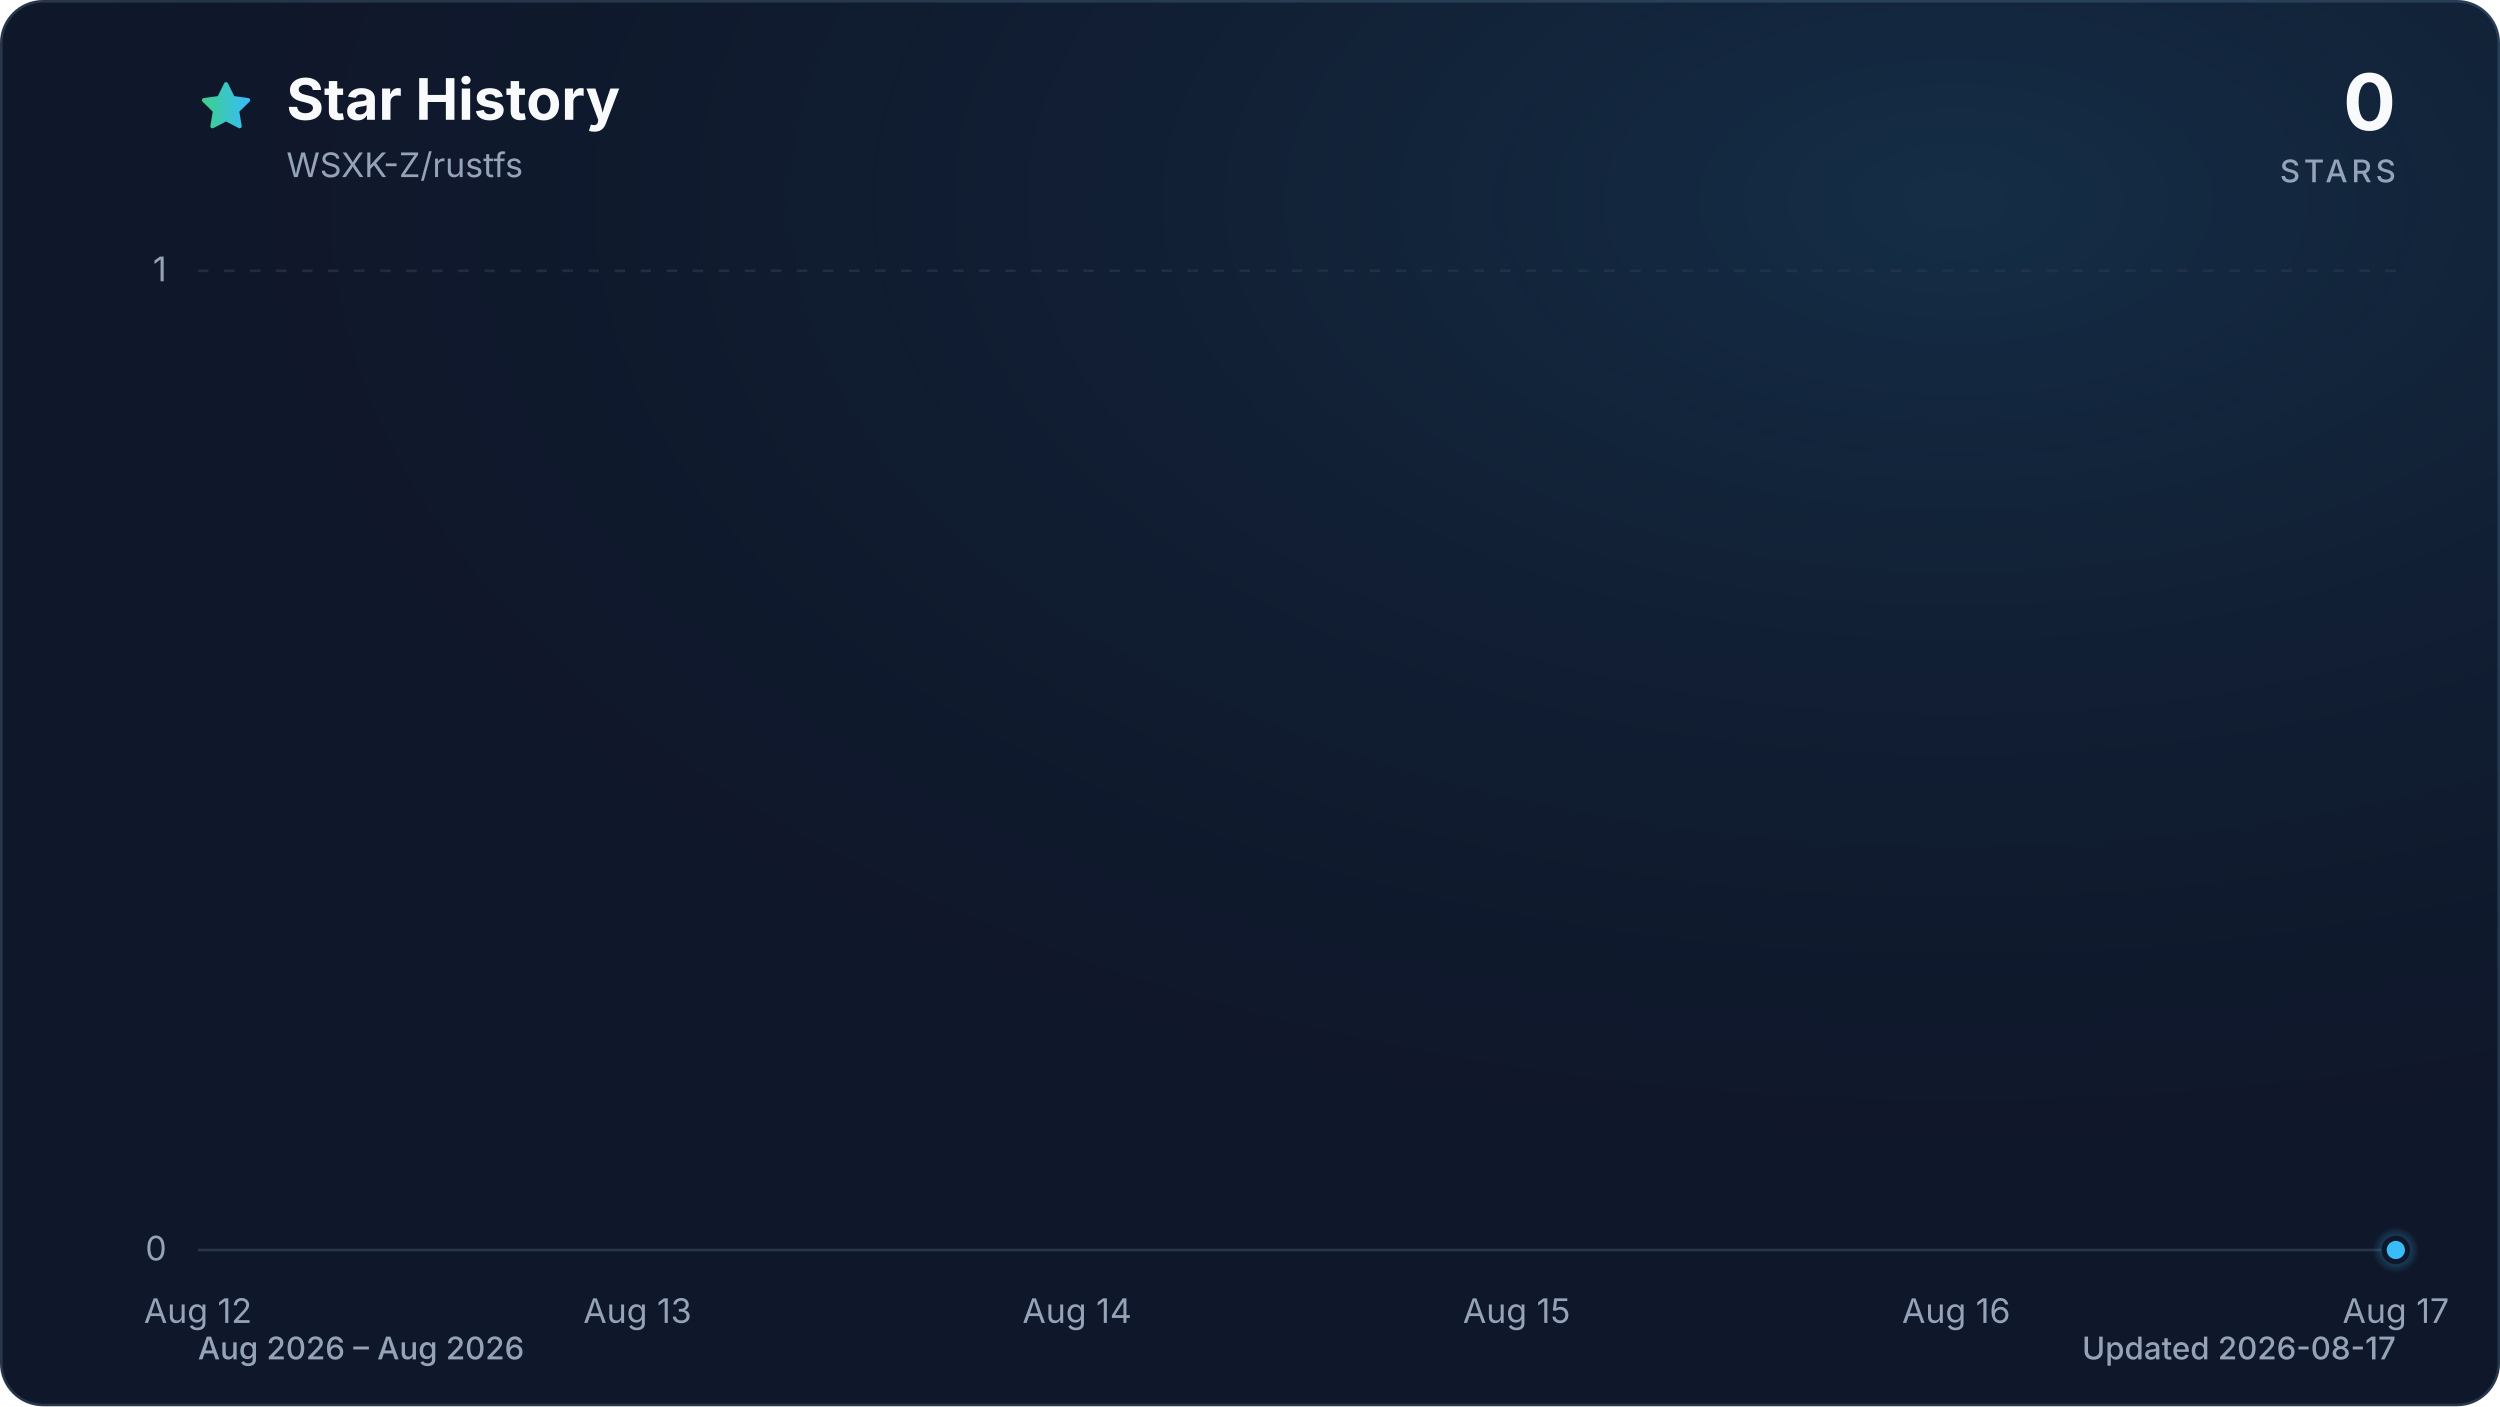
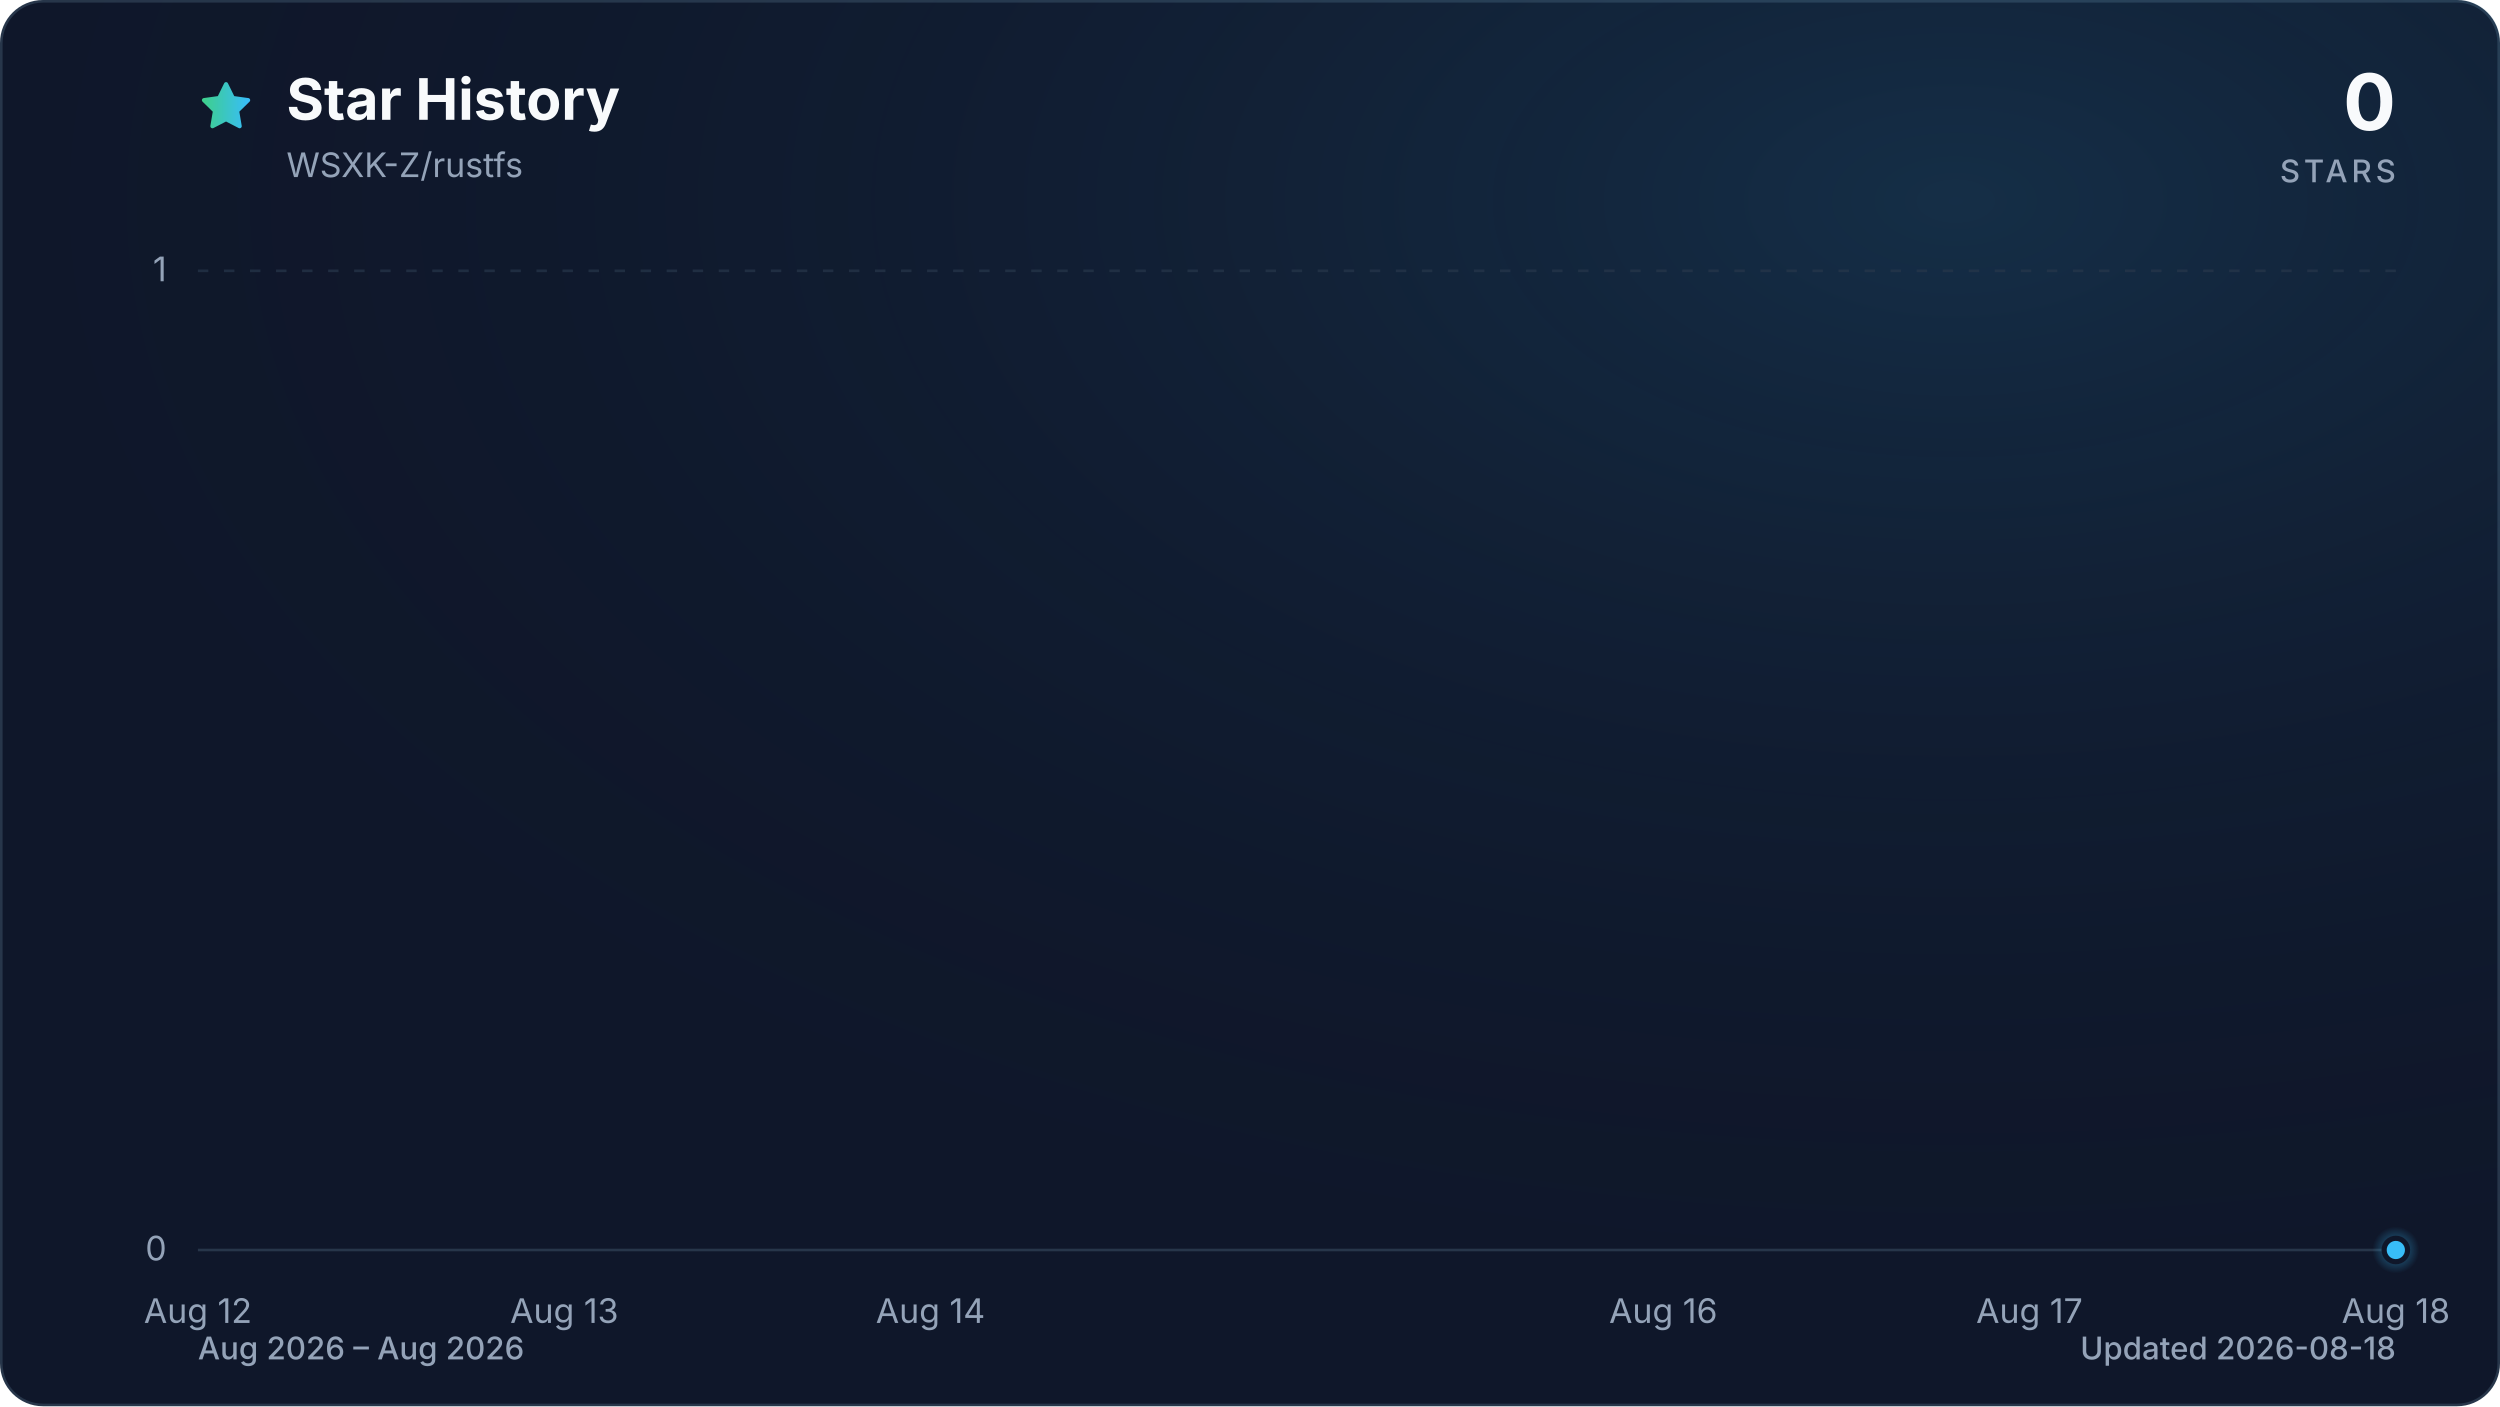
<svg xmlns="http://www.w3.org/2000/svg" viewBox="0 0 960 540" role="img" aria-labelledby="title description" data-style="gradient" data-variant="glow" data-animated="true">
  <defs>
    <linearGradient id="trend" x1="0" y1="0" x2="1" y2="0">
      <stop offset="0%" stop-color="#3ecf8e" />
      <stop offset="100%" stop-color="#38bdf8" />
    </linearGradient>
    <linearGradient id="area" x1="0" y1="0" x2="0" y2="1">
      <stop offset="0%" stop-color="#3ecf8e" stop-opacity="0.30" />
      <stop offset="55%" stop-color="#38bdf8" stop-opacity="0.10" />
      <stop offset="100%" stop-color="#38bdf8" stop-opacity="0.01" />
    </linearGradient>
    <radialGradient id="marker-halo" cx="50%" cy="50%" r="50%">
      <stop offset="0%" stop-color="#38bdf8" stop-opacity="0.55" />
      <stop offset="100%" stop-color="#38bdf8" stop-opacity="0" />
    </radialGradient>
    <radialGradient id="surface-glow" cx="78%" cy="14%" r="80%">
      <stop offset="0%" stop-color="#38bdf8" stop-opacity="0.14" />
      <stop offset="100%" stop-color="#0f172a" stop-opacity="0" />
    </radialGradient>
    <filter id="trend-glow" x="-20%" y="-20%" width="140%" height="140%">
      <feGaussianBlur stdDeviation="7" />
    </filter>
  </defs>
  <style>
.trend-enter{transform-box:fill-box;transform-origin:center;animation:trend-enter 520ms cubic-bezier(0.16,1,0.3,1)}
.marker-enter{transform-box:fill-box;transform-origin:center;animation:marker-enter 320ms cubic-bezier(0.16,1,0.3,1) 200ms both}
.marker-pulse{transform-box:fill-box;transform-origin:center;animation:marker-pulse 2.6s ease-out infinite}
@keyframes trend-enter{from{opacity:.35;transform:translateY(10px)}to{opacity:1;transform:translateY(0)}}
@keyframes marker-enter{from{opacity:0;transform:scale(.4)}to{opacity:1;transform:scale(1)}}
@keyframes marker-pulse{0%{opacity:.5;transform:scale(.7)}70%,100%{opacity:0;transform:scale(2.1)}}
@media (prefers-reduced-motion:reduce){.trend-enter,.marker-enter,.marker-pulse{animation:none!important}}
@media (prefers-reduced-motion:reduce){.marker-pulse{opacity:0}}
</style>
  <rect x="0.5" y="0.5" width="959" height="539" fill="#0f172a" stroke="#27364a" stroke-width="1" rx="16" />
  <rect width="960" height="540" fill="url(#surface-glow)" rx="16" />
  <path d="M12 2.6l2.9 5.9 6.5.9-4.7 4.6 1.1 6.5-5.8-3-5.8 3 1.1-6.5-4.7-4.6 6.5-.9L12 2.6Z" transform="translate(76 30) scale(.9)" fill="url(#trend)" stroke="url(#trend)" stroke-width="1.8" stroke-linejoin="round" aria-hidden="true" />
  <text x="110" y="46" fill="#f8fafc" font-family="ui-sans-serif, system-ui, -apple-system, BlinkMacSystemFont, 'Segoe UI', sans-serif" font-size="22" font-weight="700">Star History</text>
  <text x="110" y="68" fill="#94a3b8" font-family="ui-sans-serif, system-ui, -apple-system, BlinkMacSystemFont, 'Segoe UI', sans-serif" font-size="13">WSXK-Z/rustfs</text>
  <text x="920" y="50" fill="#f8fafc" font-family="ui-sans-serif, system-ui, -apple-system, BlinkMacSystemFont, 'Segoe UI', sans-serif" font-size="30" font-weight="700" text-anchor="end">0</text>
  <text x="920" y="70" fill="#94a3b8" font-family="ui-sans-serif, system-ui, -apple-system, BlinkMacSystemFont, 'Segoe UI', sans-serif" font-size="12" font-weight="500" letter-spacing="1.5" text-anchor="end">STARS</text>
  <line x1="76" y1="480.0" x2="920" y2="480.0" stroke="#27364a" stroke-width="1" stroke-dasharray="0" opacity="1" />
  <text x="64" y="484.0" fill="#94a3b8" font-family="ui-sans-serif, system-ui, -apple-system, BlinkMacSystemFont, 'Segoe UI', sans-serif" font-size="13" text-anchor="end">0</text>
  <line x1="76" y1="104.0" x2="920" y2="104.0" stroke="#27364a" stroke-width="1" stroke-dasharray="4 6" opacity="0.7" />
  <text x="64" y="108.0" fill="#94a3b8" font-family="ui-sans-serif, system-ui, -apple-system, BlinkMacSystemFont, 'Segoe UI', sans-serif" font-size="13" text-anchor="end">1</text>
  <text x="76.0" y="508" fill="#94a3b8" font-family="ui-sans-serif, system-ui, -apple-system, BlinkMacSystemFont, 'Segoe UI', sans-serif" font-size="13" text-anchor="middle">Aug 12</text>
-   <text x="244.8" y="508" fill="#94a3b8" font-family="ui-sans-serif, system-ui, -apple-system, BlinkMacSystemFont, 'Segoe UI', sans-serif" font-size="13" text-anchor="middle">Aug 13</text>
-   <text x="413.6" y="508" fill="#94a3b8" font-family="ui-sans-serif, system-ui, -apple-system, BlinkMacSystemFont, 'Segoe UI', sans-serif" font-size="13" text-anchor="middle">Aug 14</text>
-   <text x="582.4" y="508" fill="#94a3b8" font-family="ui-sans-serif, system-ui, -apple-system, BlinkMacSystemFont, 'Segoe UI', sans-serif" font-size="13" text-anchor="middle">Aug 15</text>
-   <text x="751.2" y="508" fill="#94a3b8" font-family="ui-sans-serif, system-ui, -apple-system, BlinkMacSystemFont, 'Segoe UI', sans-serif" font-size="13" text-anchor="middle">Aug 16</text>
-   <text x="920.0" y="508" fill="#94a3b8" font-family="ui-sans-serif, system-ui, -apple-system, BlinkMacSystemFont, 'Segoe UI', sans-serif" font-size="13" text-anchor="middle">Aug 17</text>
+   <text x="216.7" y="508" fill="#94a3b8" font-family="ui-sans-serif, system-ui, -apple-system, BlinkMacSystemFont, 'Segoe UI', sans-serif" font-size="13" text-anchor="middle">Aug 13</text>
+   <text x="357.3" y="508" fill="#94a3b8" font-family="ui-sans-serif, system-ui, -apple-system, BlinkMacSystemFont, 'Segoe UI', sans-serif" font-size="13" text-anchor="middle">Aug 14</text>
+   <text x="638.7" y="508" fill="#94a3b8" font-family="ui-sans-serif, system-ui, -apple-system, BlinkMacSystemFont, 'Segoe UI', sans-serif" font-size="13" text-anchor="middle">Aug 16</text>
+   <text x="779.3" y="508" fill="#94a3b8" font-family="ui-sans-serif, system-ui, -apple-system, BlinkMacSystemFont, 'Segoe UI', sans-serif" font-size="13" text-anchor="middle">Aug 17</text>
+   <text x="920.0" y="508" fill="#94a3b8" font-family="ui-sans-serif, system-ui, -apple-system, BlinkMacSystemFont, 'Segoe UI', sans-serif" font-size="13" text-anchor="middle">Aug 18</text>
  <g class="trend-enter">
-     <path d="M 76.0 480.0 C 132.3 480.0, 188.5 480.0, 244.8 480.0 C 301.1 480.0, 357.3 480.0, 413.6 480.0 C 469.9 480.0, 526.1 480.0, 582.4 480.0 C 638.7 480.0, 694.9 480.0, 751.2 480.0 C 807.5 480.0, 863.7 480.0, 920.0 480.0 L 920.0 480.0 L 76.0 480.0 Z" fill="url(#area)" />
-     <path d="M 76.0 480.0 C 132.3 480.0, 188.5 480.0, 244.8 480.0 C 301.1 480.0, 357.3 480.0, 413.6 480.0 C 469.9 480.0, 526.1 480.0, 582.4 480.0 C 638.7 480.0, 694.9 480.0, 751.2 480.0 C 807.5 480.0, 863.7 480.0, 920.0 480.0" fill="none" stroke="url(#trend)" stroke-width="12" stroke-linecap="round" stroke-linejoin="round" opacity="0.16" filter="url(#trend-glow)" />
-     <path d="M 76.0 480.0 C 132.3 480.0, 188.5 480.0, 244.8 480.0 C 301.1 480.0, 357.3 480.0, 413.6 480.0 C 469.9 480.0, 526.1 480.0, 582.4 480.0 C 638.7 480.0, 694.9 480.0, 751.2 480.0 C 807.5 480.0, 863.7 480.0, 920.0 480.0" fill="none" stroke="url(#trend)" stroke-width="3" stroke-linecap="round" stroke-linejoin="round" />
+     <path d="M 76.0 480.0 C 122.9 480.0, 169.8 480.0, 216.7 480.0 C 263.6 480.0, 310.4 480.0, 357.3 480.0 C 404.2 480.0, 451.1 480.0, 498.0 480.0 C 544.9 480.0, 591.8 480.0, 638.7 480.0 C 685.6 480.0, 732.4 480.0, 779.3 480.0 C 826.2 480.0, 873.1 480.0, 920.0 480.0 L 920.0 480.0 L 76.0 480.0 Z" fill="url(#area)" />
+     <path d="M 76.0 480.0 C 122.9 480.0, 169.8 480.0, 216.7 480.0 C 263.6 480.0, 310.4 480.0, 357.3 480.0 C 404.2 480.0, 451.1 480.0, 498.0 480.0 C 544.9 480.0, 591.8 480.0, 638.7 480.0 C 685.6 480.0, 732.4 480.0, 779.3 480.0 C 826.2 480.0, 873.1 480.0, 920.0 480.0" fill="none" stroke="url(#trend)" stroke-width="12" stroke-linecap="round" stroke-linejoin="round" opacity="0.16" filter="url(#trend-glow)" />
+     <path d="M 76.0 480.0 C 122.9 480.0, 169.8 480.0, 216.7 480.0 C 263.6 480.0, 310.4 480.0, 357.3 480.0 C 404.2 480.0, 451.1 480.0, 498.0 480.0 C 544.9 480.0, 591.8 480.0, 638.7 480.0 C 685.6 480.0, 732.4 480.0, 779.3 480.0 C 826.2 480.0, 873.1 480.0, 920.0 480.0" fill="none" stroke="url(#trend)" stroke-width="3" stroke-linecap="round" stroke-linejoin="round" />
  </g>
  <g class="marker-enter">
    <circle class="marker-pulse" cx="920.0" cy="480.0" r="9" fill="url(#marker-halo)" />
    <circle cx="920.0" cy="480.0" r="4.5" fill="#38bdf8" stroke="#0f172a" stroke-width="2" />
  </g>
  <text x="76" y="522" fill="#94a3b8" font-family="ui-sans-serif, system-ui, -apple-system, BlinkMacSystemFont, 'Segoe UI', sans-serif" font-size="12" font-weight="500">Aug 2026 – Aug 2026</text>
-   <text x="920" y="522" fill="#94a3b8" font-family="ui-sans-serif, system-ui, -apple-system, BlinkMacSystemFont, 'Segoe UI', sans-serif" font-size="12" font-weight="500" text-anchor="end">Updated 2026-08-17</text>
+   <text x="920" y="522" fill="#94a3b8" font-family="ui-sans-serif, system-ui, -apple-system, BlinkMacSystemFont, 'Segoe UI', sans-serif" font-size="12" font-weight="500" text-anchor="end">Updated 2026-08-18</text>
</svg>
